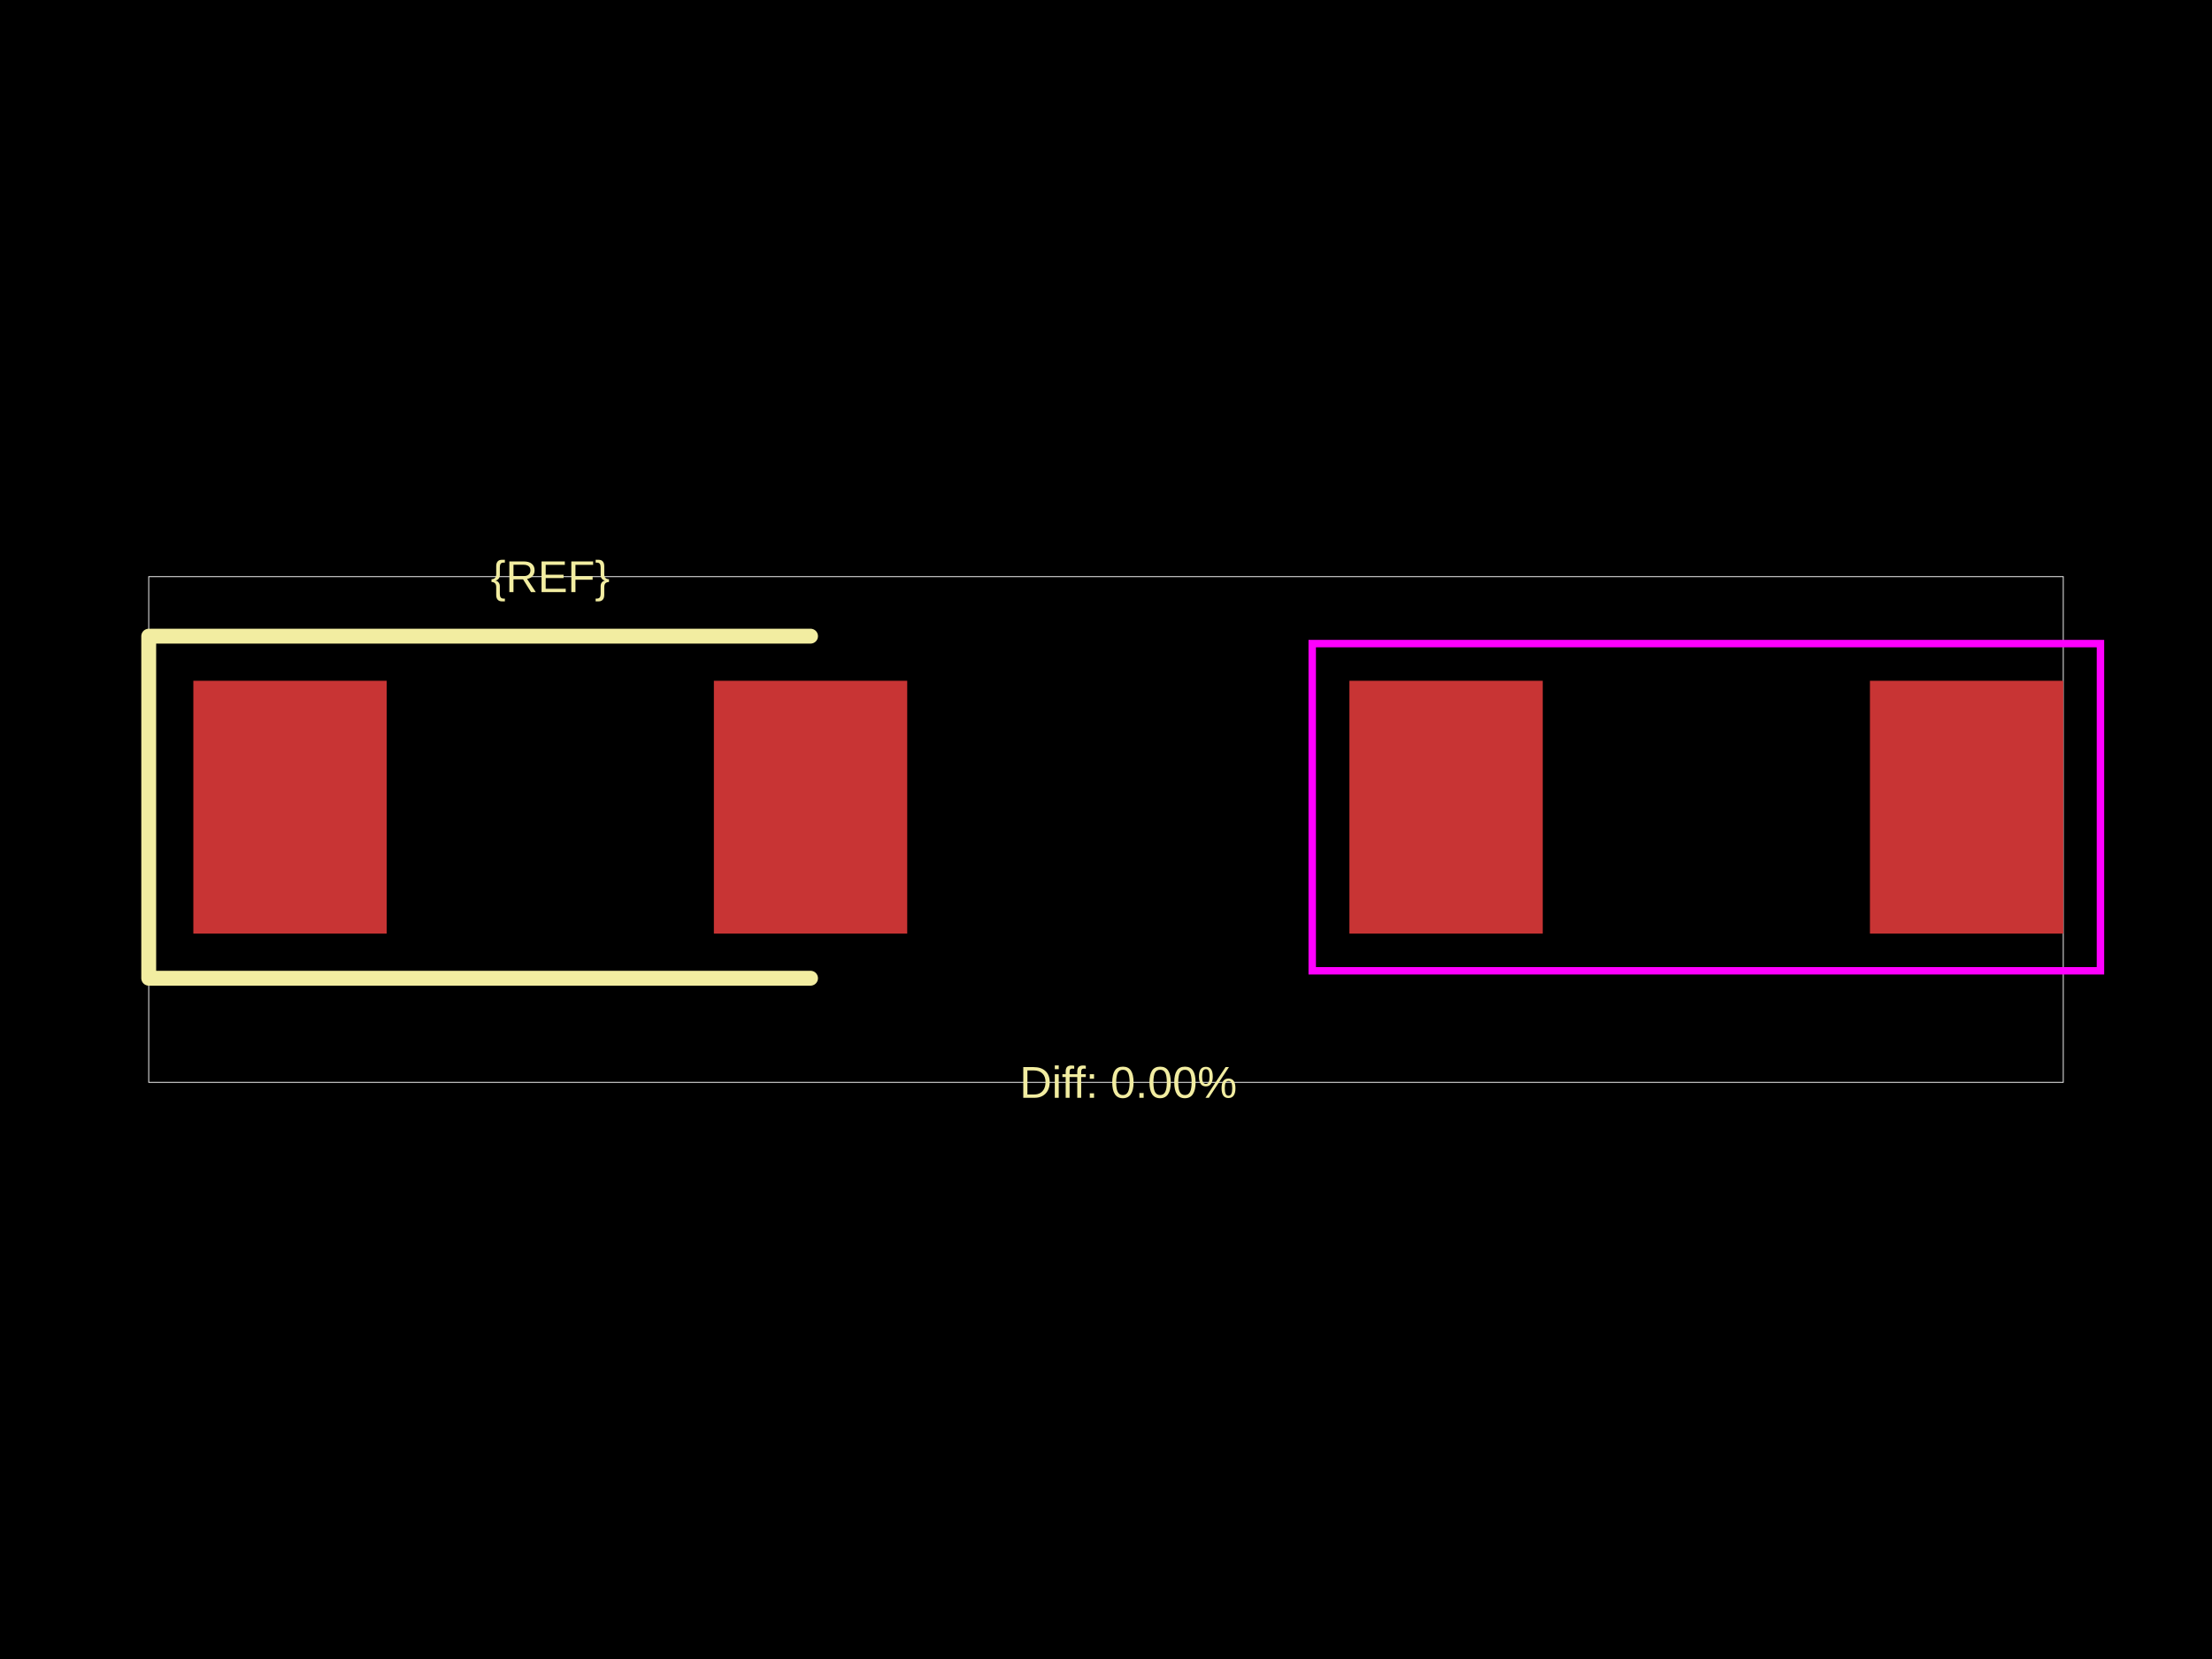
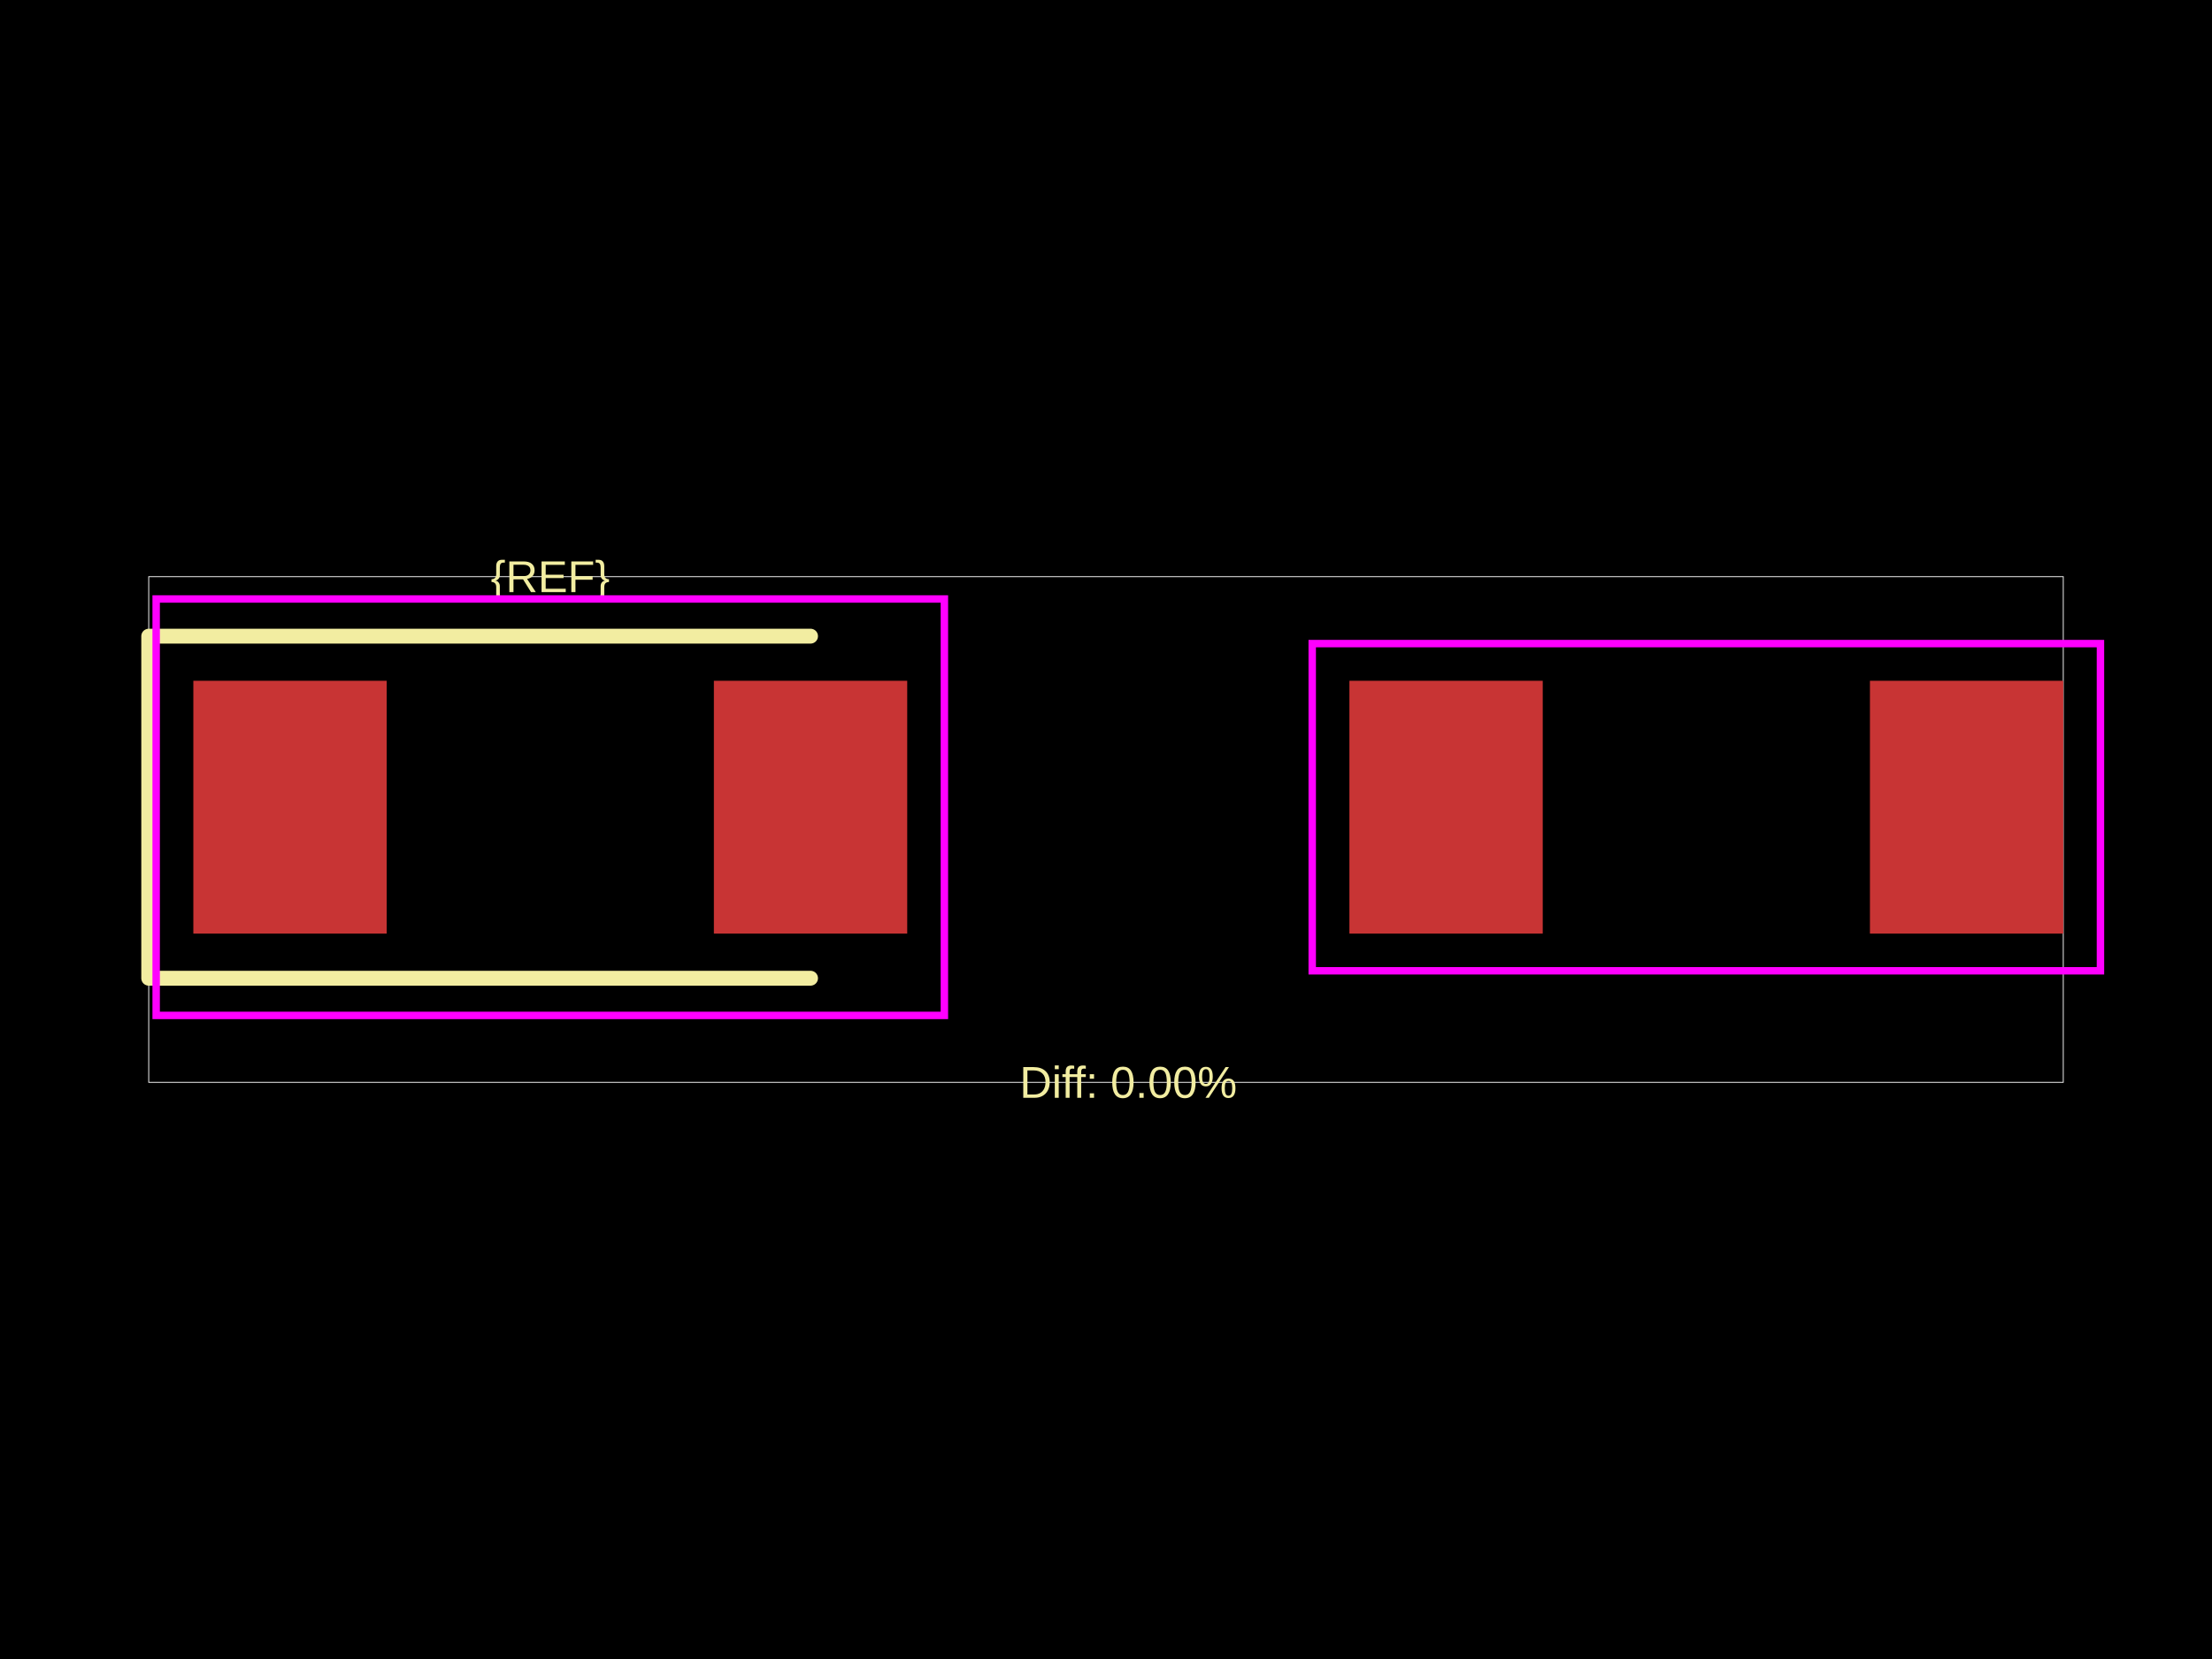
<svg xmlns="http://www.w3.org/2000/svg" width="800" height="600">
  <style />
  <rect class="boundary" x="0" y="0" fill="#000" width="800" height="600" data-type="pcb_background" data-pcb-layer="global" />
  <rect class="pcb-boundary" fill="none" stroke="#fff" stroke-width="0.3" x="53.788" y="208.56" width="692.424" height="182.879" data-type="pcb_boundary" data-pcb-layer="global" />
  <rect class="pcb-pad" fill="rgb(200, 52, 52)" x="69.924" y="246.212" width="69.924" height="91.44" data-type="pcb_smtpad" data-pcb-layer="top" />
  <rect class="pcb-pad" fill="rgb(200, 52, 52)" x="258.182" y="246.212" width="69.924" height="91.44" data-type="pcb_smtpad" data-pcb-layer="top" />
  <rect class="pcb-pad" fill="rgb(200, 52, 52)" x="488.03" y="246.212" width="69.924" height="91.44" data-type="pcb_smtpad" data-pcb-layer="top" />
  <rect class="pcb-pad" fill="rgb(200, 52, 52)" x="676.288" y="246.212" width="69.924" height="91.44" data-type="pcb_smtpad" data-pcb-layer="top" />
  <path class="pcb-silkscreen pcb-silkscreen-top" d="M 293.144 230.076 L 53.788 230.076 L 53.788 353.788 L 293.144 353.788" fill="none" stroke="#f2eda1" stroke-width="5.379" stroke-linecap="round" stroke-linejoin="round" data-pcb-component-id="" data-pcb-silkscreen-path-id="" data-type="pcb_silkscreen_path" data-pcb-layer="top" />
  <text x="0" y="0" dx="0" dy="0" fill="#f2eda1" font-family="Arial, sans-serif" font-size="16.136" text-anchor="middle" dominant-baseline="central" transform="matrix(1,0,0,1,199.0155,208.5604)" class="pcb-silkscreen-text pcb-silkscreen-top" data-pcb-silkscreen-text-id="pcb_component_1" stroke="none" data-type="pcb_silkscreen_text" data-pcb-layer="top">{REF}</text>
  <text x="0" y="0" dx="0" dy="0" fill="#f2eda1" font-family="Arial, sans-serif" font-size="16.136" text-anchor="middle" dominant-baseline="central" transform="matrix(1,0,0,1,408.0682,391.4396)" class="pcb-silkscreen-text pcb-silkscreen-top" data-pcb-silkscreen-text-id="" stroke="none" data-type="pcb_silkscreen_text" data-pcb-layer="top">Diff: 0.00%</text>
+   <rect x="56.477" y="216.629" width="285.076" height="150.606" class="pcb-courtyard-rect pcb-courtyard-top" data-pcb-courtyard-rect-id="" data-type="pcb_courtyard_rect" data-pcb-layer="top" fill="none" stroke="#FF00FF" stroke-width="2.689" />
  <polygon points="474.583,232.765 759.659,232.765 759.659,351.099 474.583,351.099" class="pcb-courtyard-outline pcb-courtyard-top" data-pcb-courtyard-outline-id="pcb_courtyard_outline_0" data-type="pcb_courtyard_outline" data-pcb-layer="top" fill="none" stroke="#FF00FF" stroke-width="2.689" />
</svg>
